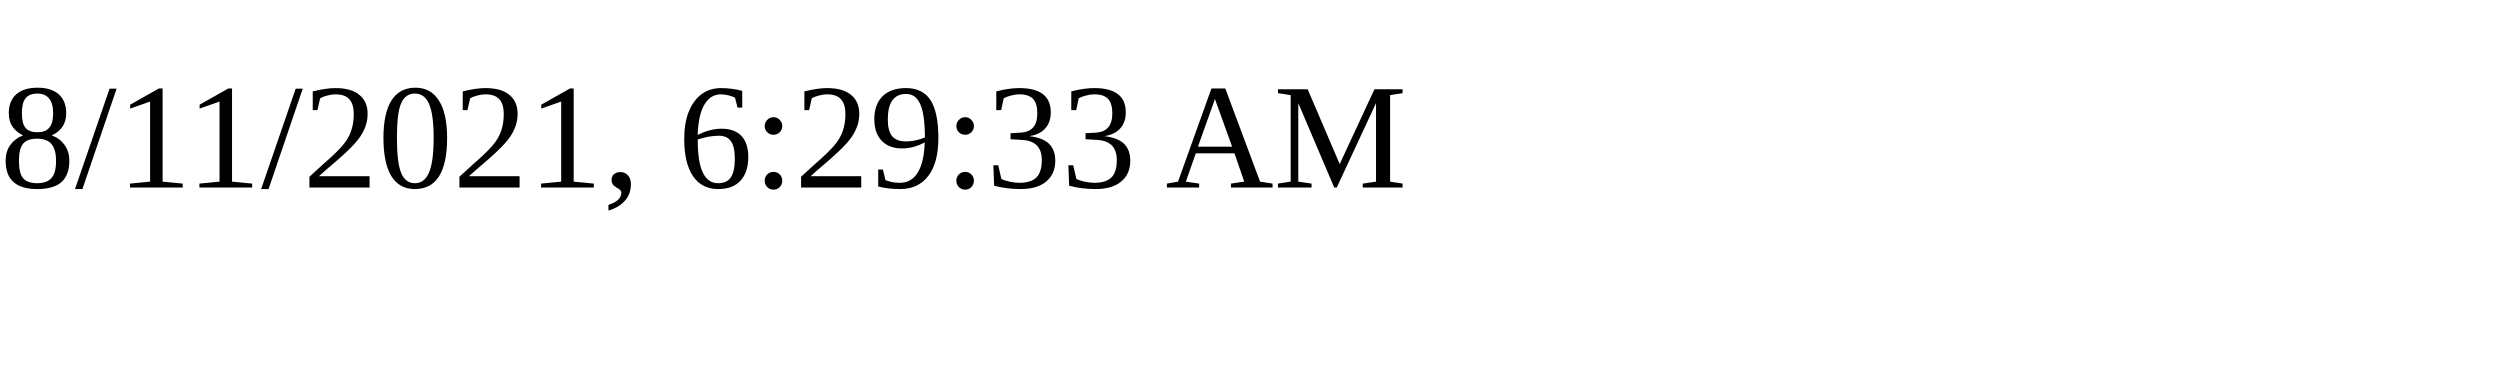
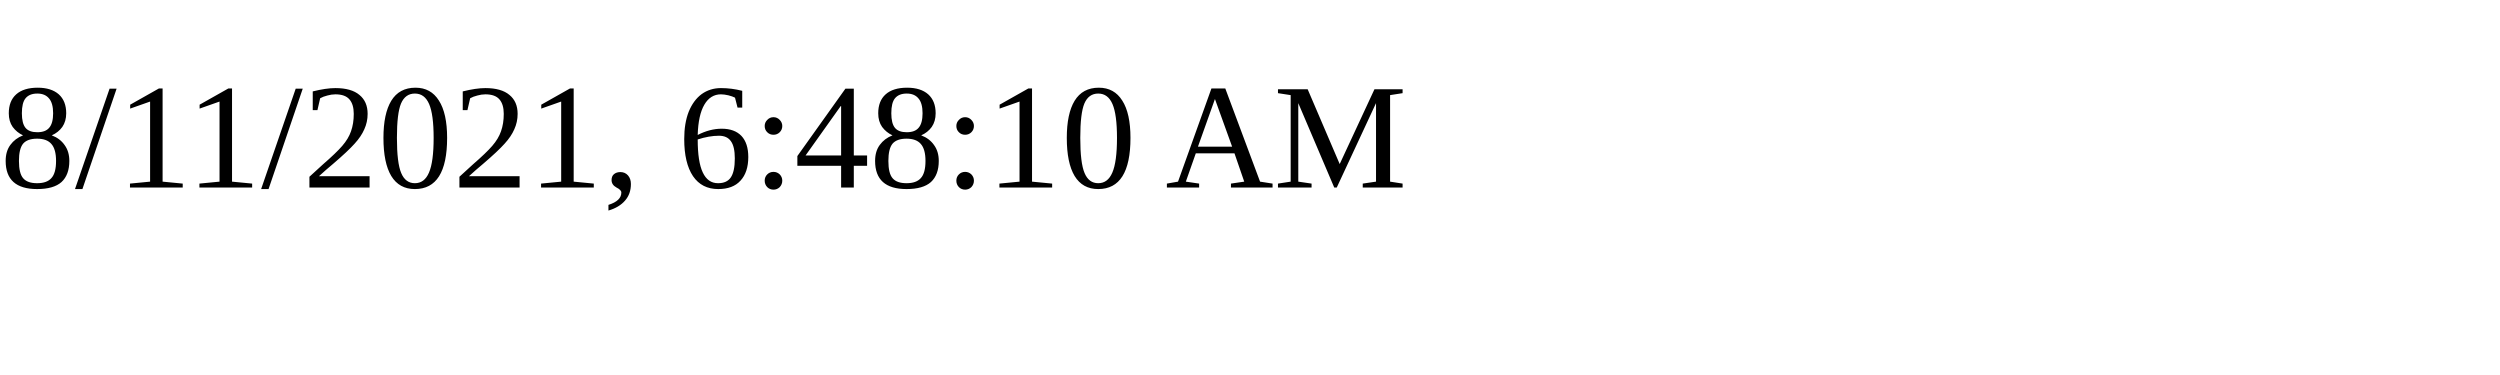
<svg xmlns="http://www.w3.org/2000/svg" height="30" width="200">
-   <text x="0" y="15">8/11/2021, 6:29:33 AM</text>
+   <text x="0" y="15">8/11/2021, 6:48:10 AM</text>
</svg>
